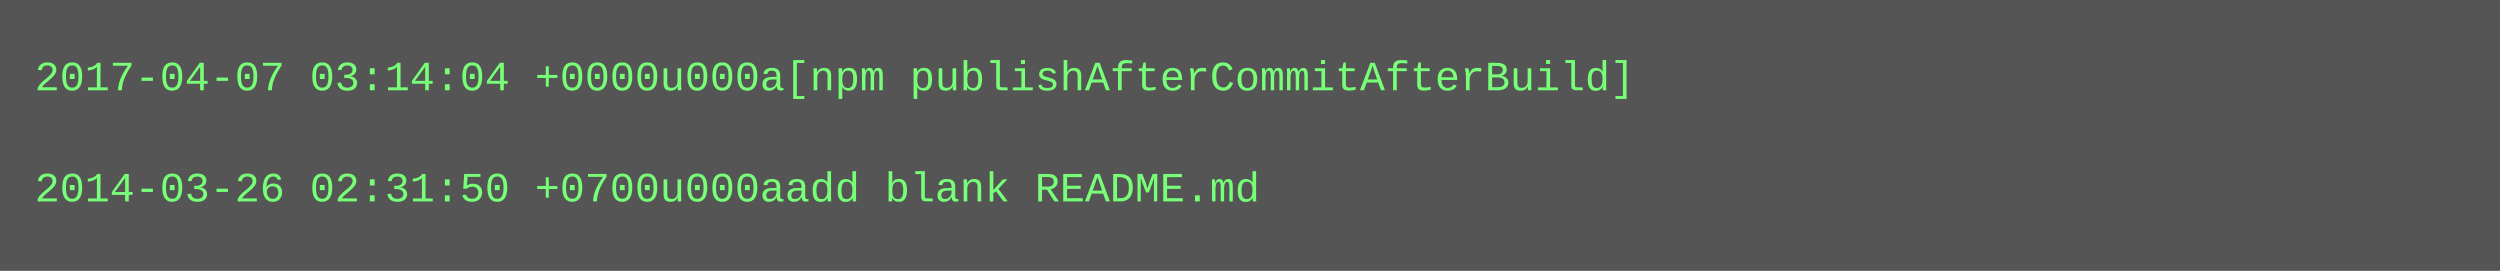
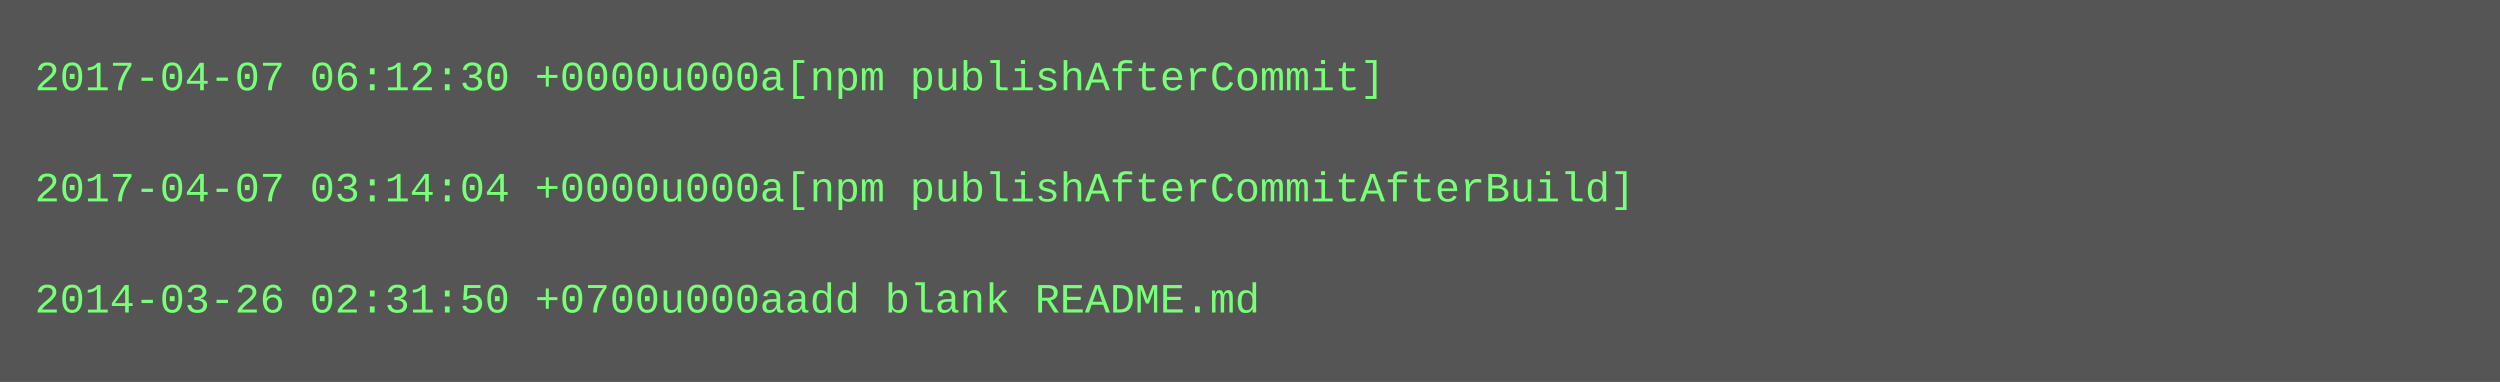
- <svg xmlns="http://www.w3.org/2000/svg" height="78" width="720">
-   <rect height="78" fill="#555" width="720" />
+ <svg xmlns="http://www.w3.org/2000/svg" height="110" width="720">
+   <rect height="110" fill="#555" width="720" />
  <text fill="#7f7" font-family="Courier New" font-size="12" xml:space="preserve">
-     <tspan x="10" y="26">2017-04-07 03:14:04 +0000u000a[npm publishAfterCommitAfterBuild]</tspan>
+     <tspan x="10" y="26">2017-04-07 06:12:30 +0000u000a[npm publishAfterCommit]</tspan>
    <tspan x="10" y="42" />
-     <tspan x="10" y="58">2014-03-26 02:31:50 +0700u000aadd blank README.md</tspan>
+     <tspan x="10" y="58">2017-04-07 03:14:04 +0000u000a[npm publishAfterCommitAfterBuild]</tspan>
+     <tspan x="10" y="74" />
+     <tspan x="10" y="90">2014-03-26 02:31:50 +0700u000aadd blank README.md</tspan>
  </text>
</svg>
